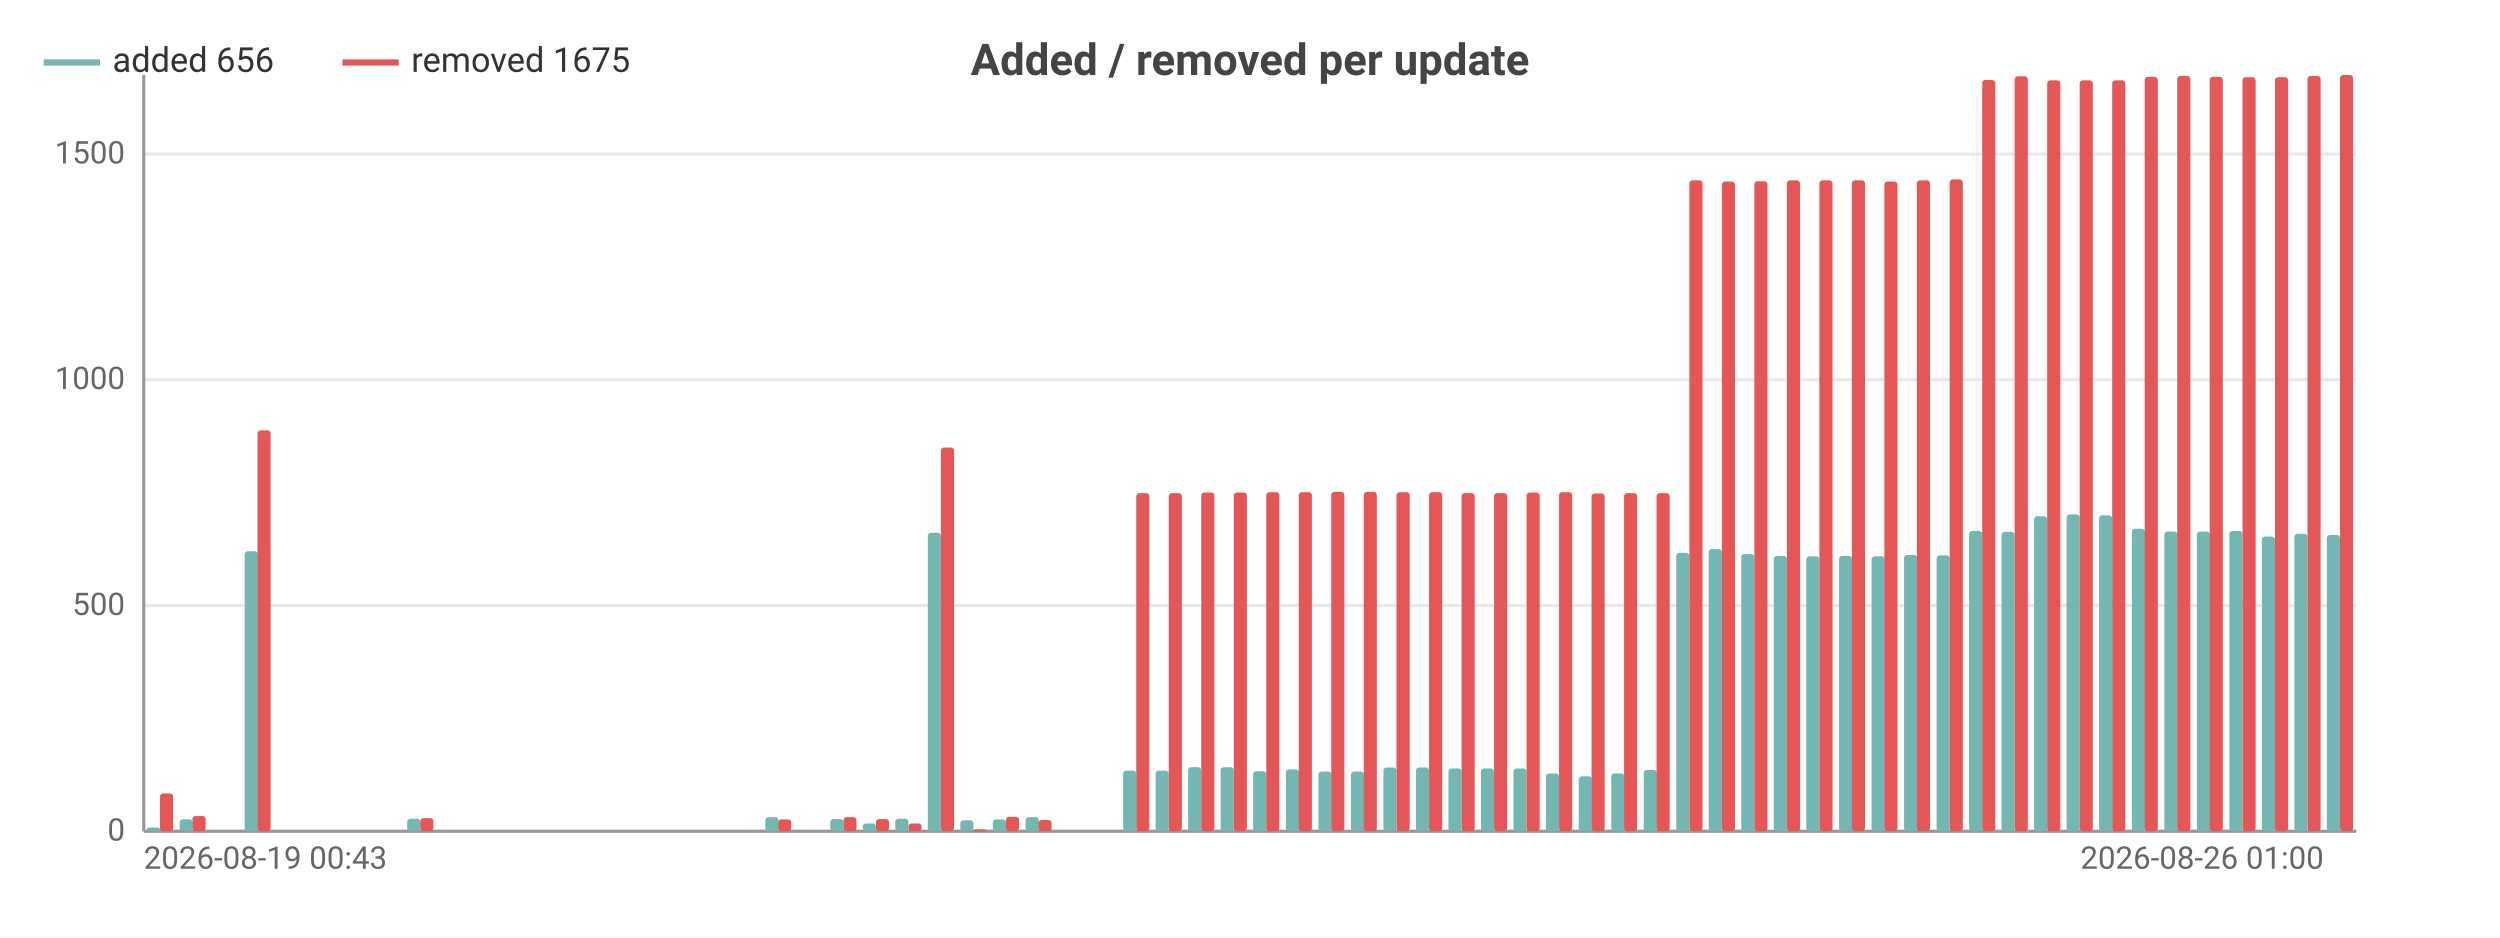
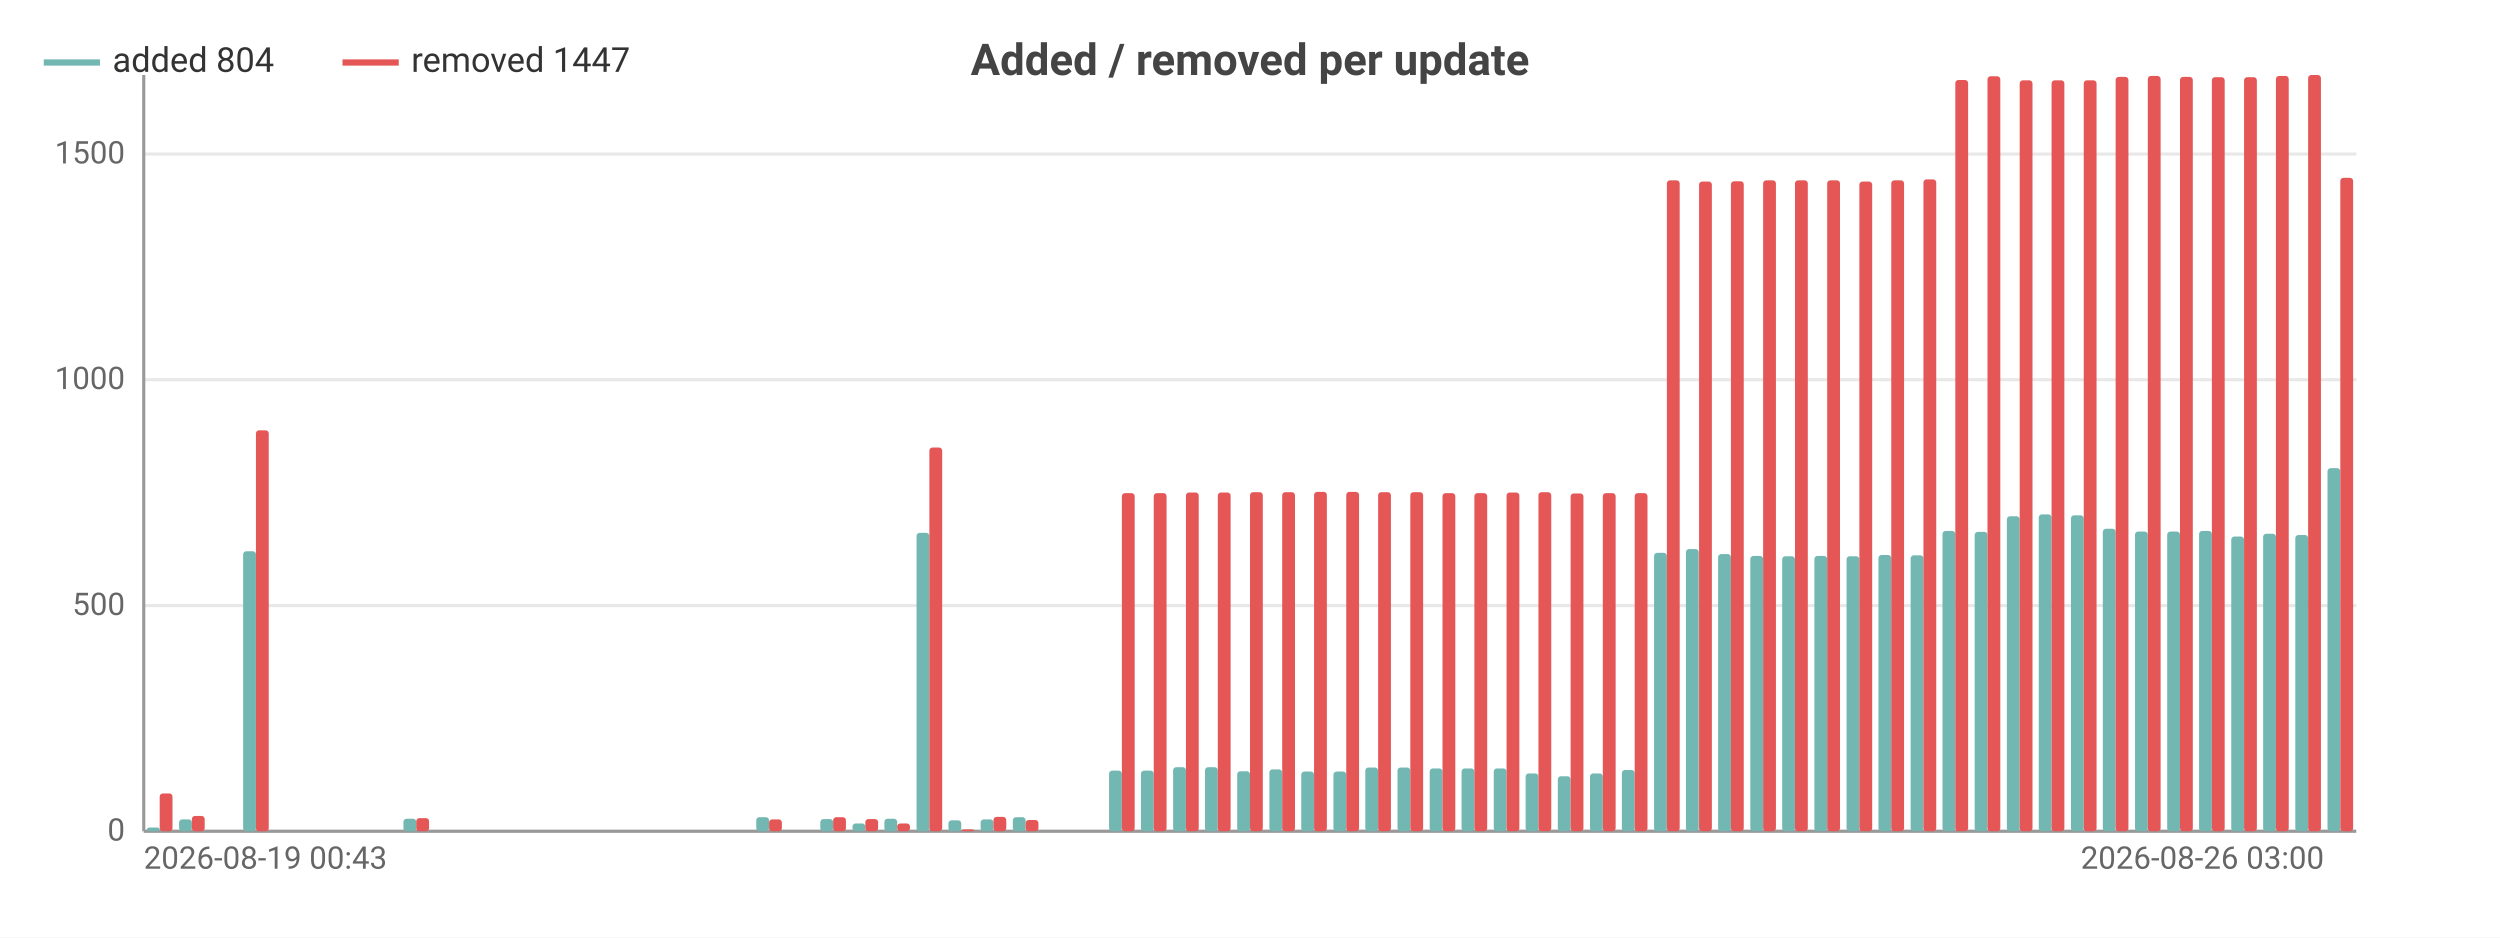
<svg xmlns="http://www.w3.org/2000/svg" width="800" height="300" viewBox="0 0 800 300">
  <rect width="800" height="300" fill="#ffffff" />
  <style>text{font-family:system-ui,-apple-system,'Segoe UI',Roboto,sans-serif}.g{stroke:#e8e8e8;stroke-width:1}.a{stroke:#999;stroke-width:1}.t{font-size:10px;fill:#666}.m{font-size:10px;text-anchor:middle;fill:#666}.e{font-size:10px;text-anchor:end;fill:#666}.l{font-size:11px;fill:#333}.tt{font-size:14px;font-weight:600;text-anchor:middle;fill:#444}.em{font-size:13px;text-anchor:middle;fill:#999}</style>
  <text class="tt" x="400.0" y="24">Added / removed per update</text>
  <line class="g" x1="46" y1="266" x2="754" y2="266" />
  <text class="e" x="40" y="269">0</text>
  <line class="g" x1="46" y1="193.8" x2="754" y2="193.8" />
  <text class="e" x="40" y="196.8">500</text>
  <line class="g" x1="46" y1="121.5" x2="754" y2="121.5" />
  <text class="e" x="40" y="124.5">1000</text>
  <line class="g" x1="46" y1="49.3" x2="754" y2="49.3" />
  <text class="e" x="40" y="52.3">1500</text>
  <line class="a" x1="46" y1="24" x2="46" y2="266" />
  <line class="a" x1="46" y1="266" x2="754" y2="266" />
-   <rect x="47.0" y="264.8" width="4.2" height="1.2" fill="#72b7b2" rx="1" />
-   <rect x="51.2" y="253.9" width="4.2" height="12.1" fill="#e45756" rx="1" />
-   <rect x="57.5" y="262.2" width="4.2" height="3.8" fill="#72b7b2" rx="1" />
-   <rect x="61.6" y="261.1" width="4.2" height="4.9" fill="#e45756" rx="1" />
-   <rect x="67.9" y="266" width="4.2" height="0" fill="#72b7b2" rx="1" />
-   <rect x="72.0" y="266" width="4.2" height="0" fill="#e45756" rx="1" />
-   <rect x="78.3" y="176.4" width="4.2" height="89.6" fill="#72b7b2" rx="1" />
-   <rect x="82.4" y="137.7" width="4.2" height="128.3" fill="#e45756" rx="1" />
-   <rect x="88.7" y="266" width="4.2" height="0" fill="#72b7b2" rx="1" />
-   <rect x="92.9" y="266" width="4.2" height="0" fill="#e45756" rx="1" />
-   <rect x="99.1" y="266" width="4.2" height="0" fill="#72b7b2" rx="1" />
-   <rect x="103.3" y="266" width="4.2" height="0" fill="#e45756" rx="1" />
-   <rect x="109.5" y="266" width="4.2" height="0" fill="#72b7b2" rx="1" />
-   <rect x="113.7" y="266" width="4.2" height="0" fill="#e45756" rx="1" />
-   <rect x="119.9" y="266" width="4.2" height="0" fill="#72b7b2" rx="1" />
-   <rect x="124.1" y="266" width="4.2" height="0" fill="#e45756" rx="1" />
-   <rect x="130.3" y="262.0" width="4.2" height="4.0" fill="#72b7b2" rx="1" />
-   <rect x="134.5" y="261.8" width="4.2" height="4.2" fill="#e45756" rx="1" />
-   <rect x="140.7" y="266" width="4.2" height="0" fill="#72b7b2" rx="1" />
-   <rect x="144.9" y="266" width="4.2" height="0" fill="#e45756" rx="1" />
-   <rect x="151.2" y="266" width="4.2" height="0" fill="#72b7b2" rx="1" />
-   <rect x="155.3" y="266" width="4.2" height="0" fill="#e45756" rx="1" />
-   <rect x="161.6" y="266" width="4.2" height="0" fill="#72b7b2" rx="1" />
-   <rect x="165.7" y="266" width="4.2" height="0" fill="#e45756" rx="1" />
-   <rect x="172.0" y="266" width="4.2" height="0" fill="#72b7b2" rx="1" />
-   <rect x="176.1" y="266" width="4.2" height="0" fill="#e45756" rx="1" />
-   <rect x="182.4" y="266" width="4.2" height="0" fill="#72b7b2" rx="1" />
-   <rect x="186.6" y="266" width="4.2" height="0" fill="#e45756" rx="1" />
-   <rect x="192.8" y="266" width="4.2" height="0" fill="#72b7b2" rx="1" />
-   <rect x="197.0" y="266" width="4.2" height="0" fill="#e45756" rx="1" />
-   <rect x="203.2" y="266" width="4.2" height="0" fill="#72b7b2" rx="1" />
-   <rect x="207.4" y="266" width="4.2" height="0" fill="#e45756" rx="1" />
-   <rect x="213.6" y="266" width="4.2" height="0" fill="#72b7b2" rx="1" />
-   <rect x="217.8" y="266" width="4.2" height="0" fill="#e45756" rx="1" />
-   <rect x="224.0" y="266" width="4.2" height="0" fill="#72b7b2" rx="1" />
-   <rect x="228.2" y="266" width="4.2" height="0" fill="#e45756" rx="1" />
-   <rect x="234.5" y="266" width="4.2" height="0" fill="#72b7b2" rx="1" />
-   <rect x="238.6" y="266" width="4.2" height="0" fill="#e45756" rx="1" />
-   <rect x="244.9" y="261.5" width="4.2" height="4.5" fill="#72b7b2" rx="1" />
-   <rect x="249.0" y="262.2" width="4.2" height="3.8" fill="#e45756" rx="1" />
-   <rect x="255.3" y="266" width="4.2" height="0" fill="#72b7b2" rx="1" />
-   <rect x="259.4" y="266" width="4.2" height="0" fill="#e45756" rx="1" />
-   <rect x="265.7" y="262.1" width="4.2" height="3.9" fill="#72b7b2" rx="1" />
-   <rect x="269.9" y="261.5" width="4.2" height="4.5" fill="#e45756" rx="1" />
-   <rect x="276.1" y="263.5" width="4.2" height="2.5" fill="#72b7b2" rx="1" />
-   <rect x="280.3" y="262.1" width="4.2" height="3.9" fill="#e45756" rx="1" />
-   <rect x="286.5" y="262.0" width="4.2" height="4.0" fill="#72b7b2" rx="1" />
-   <rect x="290.7" y="263.5" width="4.2" height="2.5" fill="#e45756" rx="1" />
-   <rect x="296.9" y="170.5" width="4.2" height="95.5" fill="#72b7b2" rx="1" />
-   <rect x="301.1" y="143.2" width="4.2" height="122.8" fill="#e45756" rx="1" />
-   <rect x="307.3" y="262.5" width="4.2" height="3.5" fill="#72b7b2" rx="1" />
-   <rect x="311.5" y="265.4" width="4.2" height="0.6" fill="#e45756" rx="1" />
-   <rect x="317.7" y="262.2" width="4.2" height="3.8" fill="#72b7b2" rx="1" />
-   <rect x="321.9" y="261.4" width="4.2" height="4.6" fill="#e45756" rx="1" />
-   <rect x="328.2" y="261.5" width="4.2" height="4.5" fill="#72b7b2" rx="1" />
-   <rect x="332.3" y="262.4" width="4.2" height="3.6" fill="#e45756" rx="1" />
-   <rect x="338.6" y="266" width="4.2" height="0" fill="#72b7b2" rx="1" />
-   <rect x="342.7" y="266" width="4.2" height="0" fill="#e45756" rx="1" />
-   <rect x="349.0" y="266" width="4.2" height="0" fill="#72b7b2" rx="1" />
-   <rect x="353.1" y="266" width="4.2" height="0" fill="#e45756" rx="1" />
-   <rect x="359.4" y="246.6" width="4.2" height="19.4" fill="#72b7b2" rx="1" />
-   <rect x="363.6" y="157.8" width="4.2" height="108.2" fill="#e45756" rx="1" />
-   <rect x="369.8" y="246.6" width="4.2" height="19.4" fill="#72b7b2" rx="1" />
-   <rect x="374.0" y="157.8" width="4.2" height="108.2" fill="#e45756" rx="1" />
-   <rect x="380.2" y="245.5" width="4.2" height="20.5" fill="#72b7b2" rx="1" />
-   <rect x="384.4" y="157.6" width="4.2" height="108.4" fill="#e45756" rx="1" />
-   <rect x="390.6" y="245.5" width="4.2" height="20.5" fill="#72b7b2" rx="1" />
-   <rect x="394.8" y="157.6" width="4.2" height="108.4" fill="#e45756" rx="1" />
-   <rect x="401.0" y="246.8" width="4.2" height="19.2" fill="#72b7b2" rx="1" />
-   <rect x="405.2" y="157.5" width="4.2" height="108.5" fill="#e45756" rx="1" />
-   <rect x="411.5" y="246.2" width="4.2" height="19.8" fill="#72b7b2" rx="1" />
-   <rect x="415.6" y="157.5" width="4.2" height="108.5" fill="#e45756" rx="1" />
-   <rect x="421.9" y="246.9" width="4.2" height="19.1" fill="#72b7b2" rx="1" />
-   <rect x="426.0" y="157.4" width="4.2" height="108.6" fill="#e45756" rx="1" />
-   <rect x="432.3" y="246.9" width="4.2" height="19.1" fill="#72b7b2" rx="1" />
-   <rect x="436.4" y="157.4" width="4.2" height="108.6" fill="#e45756" rx="1" />
-   <rect x="442.7" y="245.6" width="4.2" height="20.4" fill="#72b7b2" rx="1" />
-   <rect x="446.9" y="157.5" width="4.2" height="108.5" fill="#e45756" rx="1" />
-   <rect x="453.1" y="245.6" width="4.2" height="20.4" fill="#72b7b2" rx="1" />
-   <rect x="457.3" y="157.5" width="4.2" height="108.5" fill="#e45756" rx="1" />
-   <rect x="463.5" y="245.9" width="4.2" height="20.1" fill="#72b7b2" rx="1" />
-   <rect x="467.7" y="157.8" width="4.2" height="108.2" fill="#e45756" rx="1" />
-   <rect x="473.9" y="245.9" width="4.2" height="20.1" fill="#72b7b2" rx="1" />
-   <rect x="478.1" y="157.8" width="4.2" height="108.2" fill="#e45756" rx="1" />
-   <rect x="484.3" y="245.9" width="4.2" height="20.1" fill="#72b7b2" rx="1" />
-   <rect x="488.5" y="157.6" width="4.2" height="108.4" fill="#e45756" rx="1" />
-   <rect x="494.7" y="247.5" width="4.2" height="18.5" fill="#72b7b2" rx="1" />
-   <rect x="498.9" y="157.5" width="4.2" height="108.5" fill="#e45756" rx="1" />
-   <rect x="505.2" y="248.4" width="4.2" height="17.6" fill="#72b7b2" rx="1" />
-   <rect x="509.3" y="157.9" width="4.2" height="108.1" fill="#e45756" rx="1" />
-   <rect x="515.6" y="247.5" width="4.2" height="18.5" fill="#72b7b2" rx="1" />
-   <rect x="519.7" y="157.8" width="4.2" height="108.2" fill="#e45756" rx="1" />
-   <rect x="526.0" y="246.4" width="4.2" height="19.6" fill="#72b7b2" rx="1" />
-   <rect x="530.1" y="157.8" width="4.2" height="108.2" fill="#e45756" rx="1" />
-   <rect x="536.4" y="176.9" width="4.2" height="89.1" fill="#72b7b2" rx="1" />
-   <rect x="540.6" y="57.7" width="4.2" height="208.3" fill="#e45756" rx="1" />
-   <rect x="546.8" y="175.7" width="4.2" height="90.3" fill="#72b7b2" rx="1" />
-   <rect x="551.0" y="58.1" width="4.2" height="207.9" fill="#e45756" rx="1" />
-   <rect x="557.2" y="177.3" width="4.2" height="88.7" fill="#72b7b2" rx="1" />
-   <rect x="561.4" y="58.0" width="4.2" height="208.0" fill="#e45756" rx="1" />
-   <rect x="567.6" y="177.9" width="4.2" height="88.1" fill="#72b7b2" rx="1" />
-   <rect x="571.8" y="57.7" width="4.2" height="208.3" fill="#e45756" rx="1" />
-   <rect x="578.0" y="178.0" width="4.2" height="88.0" fill="#72b7b2" rx="1" />
-   <rect x="582.2" y="57.7" width="4.2" height="208.3" fill="#e45756" rx="1" />
-   <rect x="588.5" y="177.9" width="4.2" height="88.1" fill="#72b7b2" rx="1" />
-   <rect x="592.6" y="57.7" width="4.2" height="208.3" fill="#e45756" rx="1" />
-   <rect x="598.9" y="178.0" width="4.2" height="88.0" fill="#72b7b2" rx="1" />
-   <rect x="603.0" y="58.1" width="4.2" height="207.9" fill="#e45756" rx="1" />
-   <rect x="609.3" y="177.6" width="4.2" height="88.4" fill="#72b7b2" rx="1" />
-   <rect x="613.4" y="57.7" width="4.2" height="208.3" fill="#e45756" rx="1" />
-   <rect x="619.7" y="177.7" width="4.2" height="88.3" fill="#72b7b2" rx="1" />
-   <rect x="623.9" y="57.4" width="4.2" height="208.6" fill="#e45756" rx="1" />
-   <rect x="630.1" y="169.9" width="4.2" height="96.1" fill="#72b7b2" rx="1" />
-   <rect x="634.3" y="25.6" width="4.2" height="240.4" fill="#e45756" rx="1" />
-   <rect x="640.5" y="170.2" width="4.2" height="95.8" fill="#72b7b2" rx="1" />
-   <rect x="644.7" y="24.4" width="4.2" height="241.6" fill="#e45756" rx="1" />
-   <rect x="650.9" y="165.2" width="4.2" height="100.8" fill="#72b7b2" rx="1" />
-   <rect x="655.1" y="25.7" width="4.2" height="240.3" fill="#e45756" rx="1" />
-   <rect x="661.3" y="164.6" width="4.2" height="101.4" fill="#72b7b2" rx="1" />
-   <rect x="665.5" y="25.7" width="4.2" height="240.3" fill="#e45756" rx="1" />
-   <rect x="671.7" y="164.9" width="4.2" height="101.1" fill="#72b7b2" rx="1" />
-   <rect x="675.9" y="25.7" width="4.2" height="240.3" fill="#e45756" rx="1" />
-   <rect x="682.2" y="169.2" width="4.2" height="96.8" fill="#72b7b2" rx="1" />
-   <rect x="686.3" y="24.6" width="4.2" height="241.4" fill="#e45756" rx="1" />
-   <rect x="692.6" y="170.1" width="4.2" height="95.9" fill="#72b7b2" rx="1" />
-   <rect x="696.7" y="24.3" width="4.2" height="241.7" fill="#e45756" rx="1" />
-   <rect x="703.0" y="170.1" width="4.2" height="95.9" fill="#72b7b2" rx="1" />
-   <rect x="707.1" y="24.6" width="4.2" height="241.4" fill="#e45756" rx="1" />
-   <rect x="713.4" y="169.9" width="4.2" height="96.1" fill="#72b7b2" rx="1" />
-   <rect x="717.6" y="24.7" width="4.2" height="241.3" fill="#e45756" rx="1" />
-   <rect x="723.8" y="171.7" width="4.2" height="94.3" fill="#72b7b2" rx="1" />
-   <rect x="728.0" y="24.7" width="4.2" height="241.3" fill="#e45756" rx="1" />
-   <rect x="734.2" y="170.8" width="4.2" height="95.2" fill="#72b7b2" rx="1" />
-   <rect x="738.4" y="24.3" width="4.2" height="241.7" fill="#e45756" rx="1" />
-   <rect x="744.6" y="171.2" width="4.2" height="94.8" fill="#72b7b2" rx="1" />
-   <rect x="748.8" y="24" width="4.2" height="242" fill="#e45756" rx="1" />
+   <rect x="47.0" y="264.8" width="4.1" height="1.2" fill="#72b7b2" rx="1" />
+   <rect x="51.1" y="253.9" width="4.1" height="12.1" fill="#e45756" rx="1" />
+   <rect x="57.3" y="262.2" width="4.1" height="3.8" fill="#72b7b2" rx="1" />
+   <rect x="61.4" y="261.1" width="4.1" height="4.9" fill="#e45756" rx="1" />
+   <rect x="67.5" y="266" width="4.1" height="0" fill="#72b7b2" rx="1" />
+   <rect x="71.7" y="266" width="4.1" height="0" fill="#e45756" rx="1" />
+   <rect x="77.8" y="176.4" width="4.1" height="89.6" fill="#72b7b2" rx="1" />
+   <rect x="81.9" y="137.7" width="4.1" height="128.3" fill="#e45756" rx="1" />
+   <rect x="88.1" y="266" width="4.1" height="0" fill="#72b7b2" rx="1" />
+   <rect x="92.2" y="266" width="4.1" height="0" fill="#e45756" rx="1" />
+   <rect x="98.3" y="266" width="4.1" height="0" fill="#72b7b2" rx="1" />
+   <rect x="102.4" y="266" width="4.1" height="0" fill="#e45756" rx="1" />
+   <rect x="108.6" y="266" width="4.1" height="0" fill="#72b7b2" rx="1" />
+   <rect x="112.7" y="266" width="4.1" height="0" fill="#e45756" rx="1" />
+   <rect x="118.9" y="266" width="4.1" height="0" fill="#72b7b2" rx="1" />
+   <rect x="123.0" y="266" width="4.1" height="0" fill="#e45756" rx="1" />
+   <rect x="129.1" y="262.0" width="4.1" height="4.0" fill="#72b7b2" rx="1" />
+   <rect x="133.2" y="261.8" width="4.1" height="4.2" fill="#e45756" rx="1" />
+   <rect x="139.4" y="266" width="4.1" height="0" fill="#72b7b2" rx="1" />
+   <rect x="143.5" y="266" width="4.1" height="0" fill="#e45756" rx="1" />
+   <rect x="149.6" y="266" width="4.1" height="0" fill="#72b7b2" rx="1" />
+   <rect x="153.7" y="266" width="4.1" height="0" fill="#e45756" rx="1" />
+   <rect x="159.9" y="266" width="4.1" height="0" fill="#72b7b2" rx="1" />
+   <rect x="164" y="266" width="4.1" height="0" fill="#e45756" rx="1" />
+   <rect x="170.2" y="266" width="4.1" height="0" fill="#72b7b2" rx="1" />
+   <rect x="174.3" y="266" width="4.1" height="0" fill="#e45756" rx="1" />
+   <rect x="180.4" y="266" width="4.1" height="0" fill="#72b7b2" rx="1" />
+   <rect x="184.5" y="266" width="4.1" height="0" fill="#e45756" rx="1" />
+   <rect x="190.7" y="266" width="4.1" height="0" fill="#72b7b2" rx="1" />
+   <rect x="194.8" y="266" width="4.1" height="0" fill="#e45756" rx="1" />
+   <rect x="200.9" y="266" width="4.1" height="0" fill="#72b7b2" rx="1" />
+   <rect x="205.0" y="266" width="4.1" height="0" fill="#e45756" rx="1" />
+   <rect x="211.2" y="266" width="4.1" height="0" fill="#72b7b2" rx="1" />
+   <rect x="215.3" y="266" width="4.1" height="0" fill="#e45756" rx="1" />
+   <rect x="221.5" y="266" width="4.1" height="0" fill="#72b7b2" rx="1" />
+   <rect x="225.6" y="266" width="4.1" height="0" fill="#e45756" rx="1" />
+   <rect x="231.7" y="266" width="4.1" height="0" fill="#72b7b2" rx="1" />
+   <rect x="235.8" y="266" width="4.1" height="0" fill="#e45756" rx="1" />
+   <rect x="242.0" y="261.5" width="4.1" height="4.5" fill="#72b7b2" rx="1" />
+   <rect x="246.1" y="262.2" width="4.1" height="3.8" fill="#e45756" rx="1" />
+   <rect x="252.2" y="266" width="4.1" height="0" fill="#72b7b2" rx="1" />
+   <rect x="256.3" y="266" width="4.1" height="0" fill="#e45756" rx="1" />
+   <rect x="262.5" y="262.1" width="4.1" height="3.9" fill="#72b7b2" rx="1" />
+   <rect x="266.6" y="261.5" width="4.1" height="4.5" fill="#e45756" rx="1" />
+   <rect x="272.8" y="263.5" width="4.1" height="2.5" fill="#72b7b2" rx="1" />
+   <rect x="276.9" y="262.1" width="4.1" height="3.9" fill="#e45756" rx="1" />
+   <rect x="283.0" y="262.0" width="4.1" height="4.0" fill="#72b7b2" rx="1" />
+   <rect x="287.1" y="263.5" width="4.1" height="2.5" fill="#e45756" rx="1" />
+   <rect x="293.3" y="170.5" width="4.1" height="95.5" fill="#72b7b2" rx="1" />
+   <rect x="297.4" y="143.2" width="4.1" height="122.8" fill="#e45756" rx="1" />
+   <rect x="303.5" y="262.5" width="4.1" height="3.5" fill="#72b7b2" rx="1" />
+   <rect x="307.7" y="265.4" width="4.1" height="0.6" fill="#e45756" rx="1" />
+   <rect x="313.8" y="262.2" width="4.1" height="3.8" fill="#72b7b2" rx="1" />
+   <rect x="317.9" y="261.4" width="4.1" height="4.6" fill="#e45756" rx="1" />
+   <rect x="324.1" y="261.5" width="4.1" height="4.5" fill="#72b7b2" rx="1" />
+   <rect x="328.2" y="262.4" width="4.1" height="3.6" fill="#e45756" rx="1" />
+   <rect x="334.3" y="266" width="4.1" height="0" fill="#72b7b2" rx="1" />
+   <rect x="338.4" y="266" width="4.1" height="0" fill="#e45756" rx="1" />
+   <rect x="344.6" y="266" width="4.1" height="0" fill="#72b7b2" rx="1" />
+   <rect x="348.7" y="266" width="4.1" height="0" fill="#e45756" rx="1" />
+   <rect x="354.9" y="246.6" width="4.1" height="19.4" fill="#72b7b2" rx="1" />
+   <rect x="359.0" y="157.8" width="4.1" height="108.2" fill="#e45756" rx="1" />
+   <rect x="365.1" y="246.6" width="4.1" height="19.4" fill="#72b7b2" rx="1" />
+   <rect x="369.2" y="157.8" width="4.1" height="108.2" fill="#e45756" rx="1" />
+   <rect x="375.4" y="245.5" width="4.1" height="20.5" fill="#72b7b2" rx="1" />
+   <rect x="379.5" y="157.6" width="4.1" height="108.4" fill="#e45756" rx="1" />
+   <rect x="385.6" y="245.5" width="4.1" height="20.5" fill="#72b7b2" rx="1" />
+   <rect x="389.7" y="157.6" width="4.1" height="108.4" fill="#e45756" rx="1" />
+   <rect x="395.9" y="246.8" width="4.1" height="19.2" fill="#72b7b2" rx="1" />
+   <rect x="400" y="157.5" width="4.1" height="108.5" fill="#e45756" rx="1" />
+   <rect x="406.2" y="246.2" width="4.1" height="19.8" fill="#72b7b2" rx="1" />
+   <rect x="410.3" y="157.5" width="4.1" height="108.5" fill="#e45756" rx="1" />
+   <rect x="416.4" y="246.9" width="4.1" height="19.1" fill="#72b7b2" rx="1" />
+   <rect x="420.5" y="157.4" width="4.1" height="108.6" fill="#e45756" rx="1" />
+   <rect x="426.7" y="246.9" width="4.1" height="19.1" fill="#72b7b2" rx="1" />
+   <rect x="430.8" y="157.4" width="4.1" height="108.6" fill="#e45756" rx="1" />
+   <rect x="436.9" y="245.6" width="4.1" height="20.4" fill="#72b7b2" rx="1" />
+   <rect x="441.0" y="157.5" width="4.1" height="108.5" fill="#e45756" rx="1" />
+   <rect x="447.2" y="245.6" width="4.1" height="20.4" fill="#72b7b2" rx="1" />
+   <rect x="451.3" y="157.5" width="4.1" height="108.5" fill="#e45756" rx="1" />
+   <rect x="457.5" y="245.9" width="4.1" height="20.1" fill="#72b7b2" rx="1" />
+   <rect x="461.6" y="157.8" width="4.1" height="108.2" fill="#e45756" rx="1" />
+   <rect x="467.7" y="245.9" width="4.1" height="20.1" fill="#72b7b2" rx="1" />
+   <rect x="471.8" y="157.8" width="4.1" height="108.2" fill="#e45756" rx="1" />
+   <rect x="478.0" y="245.9" width="4.1" height="20.1" fill="#72b7b2" rx="1" />
+   <rect x="482.1" y="157.6" width="4.1" height="108.4" fill="#e45756" rx="1" />
+   <rect x="488.2" y="247.5" width="4.1" height="18.5" fill="#72b7b2" rx="1" />
+   <rect x="492.3" y="157.5" width="4.1" height="108.5" fill="#e45756" rx="1" />
+   <rect x="498.5" y="248.4" width="4.1" height="17.6" fill="#72b7b2" rx="1" />
+   <rect x="502.6" y="157.9" width="4.1" height="108.1" fill="#e45756" rx="1" />
+   <rect x="508.8" y="247.5" width="4.1" height="18.5" fill="#72b7b2" rx="1" />
+   <rect x="512.9" y="157.8" width="4.1" height="108.2" fill="#e45756" rx="1" />
+   <rect x="519.0" y="246.4" width="4.1" height="19.6" fill="#72b7b2" rx="1" />
+   <rect x="523.1" y="157.8" width="4.1" height="108.2" fill="#e45756" rx="1" />
+   <rect x="529.3" y="176.9" width="4.1" height="89.1" fill="#72b7b2" rx="1" />
+   <rect x="533.4" y="57.7" width="4.1" height="208.3" fill="#e45756" rx="1" />
+   <rect x="539.5" y="175.7" width="4.1" height="90.3" fill="#72b7b2" rx="1" />
+   <rect x="543.7" y="58.1" width="4.1" height="207.9" fill="#e45756" rx="1" />
+   <rect x="549.8" y="177.3" width="4.1" height="88.7" fill="#72b7b2" rx="1" />
+   <rect x="553.9" y="58.0" width="4.1" height="208.0" fill="#e45756" rx="1" />
+   <rect x="560.1" y="177.9" width="4.1" height="88.1" fill="#72b7b2" rx="1" />
+   <rect x="564.2" y="57.7" width="4.1" height="208.3" fill="#e45756" rx="1" />
+   <rect x="570.3" y="178.0" width="4.1" height="88.0" fill="#72b7b2" rx="1" />
+   <rect x="574.4" y="57.7" width="4.1" height="208.3" fill="#e45756" rx="1" />
+   <rect x="580.6" y="177.9" width="4.1" height="88.1" fill="#72b7b2" rx="1" />
+   <rect x="584.7" y="57.7" width="4.1" height="208.3" fill="#e45756" rx="1" />
+   <rect x="590.9" y="178.0" width="4.1" height="88.0" fill="#72b7b2" rx="1" />
+   <rect x="595.0" y="58.1" width="4.1" height="207.9" fill="#e45756" rx="1" />
+   <rect x="601.1" y="177.6" width="4.1" height="88.4" fill="#72b7b2" rx="1" />
+   <rect x="605.2" y="57.7" width="4.1" height="208.3" fill="#e45756" rx="1" />
+   <rect x="611.4" y="177.7" width="4.1" height="88.3" fill="#72b7b2" rx="1" />
+   <rect x="615.5" y="57.4" width="4.1" height="208.6" fill="#e45756" rx="1" />
+   <rect x="621.6" y="169.9" width="4.1" height="96.1" fill="#72b7b2" rx="1" />
+   <rect x="625.7" y="25.6" width="4.1" height="240.4" fill="#e45756" rx="1" />
+   <rect x="631.9" y="170.2" width="4.1" height="95.8" fill="#72b7b2" rx="1" />
+   <rect x="636" y="24.4" width="4.1" height="241.6" fill="#e45756" rx="1" />
+   <rect x="642.2" y="165.2" width="4.1" height="100.8" fill="#72b7b2" rx="1" />
+   <rect x="646.3" y="25.7" width="4.1" height="240.3" fill="#e45756" rx="1" />
+   <rect x="652.4" y="164.6" width="4.1" height="101.4" fill="#72b7b2" rx="1" />
+   <rect x="656.5" y="25.7" width="4.1" height="240.3" fill="#e45756" rx="1" />
+   <rect x="662.7" y="164.9" width="4.1" height="101.1" fill="#72b7b2" rx="1" />
+   <rect x="666.8" y="25.7" width="4.1" height="240.3" fill="#e45756" rx="1" />
+   <rect x="672.9" y="169.2" width="4.1" height="96.8" fill="#72b7b2" rx="1" />
+   <rect x="677.0" y="24.6" width="4.1" height="241.4" fill="#e45756" rx="1" />
+   <rect x="683.2" y="170.1" width="4.1" height="95.9" fill="#72b7b2" rx="1" />
+   <rect x="687.3" y="24.3" width="4.1" height="241.7" fill="#e45756" rx="1" />
+   <rect x="693.5" y="170.1" width="4.1" height="95.9" fill="#72b7b2" rx="1" />
+   <rect x="697.6" y="24.6" width="4.1" height="241.4" fill="#e45756" rx="1" />
+   <rect x="703.7" y="169.9" width="4.1" height="96.1" fill="#72b7b2" rx="1" />
+   <rect x="707.8" y="24.7" width="4.1" height="241.3" fill="#e45756" rx="1" />
+   <rect x="714.0" y="171.7" width="4.1" height="94.3" fill="#72b7b2" rx="1" />
+   <rect x="718.1" y="24.7" width="4.1" height="241.3" fill="#e45756" rx="1" />
+   <rect x="724.2" y="170.8" width="4.1" height="95.2" fill="#72b7b2" rx="1" />
+   <rect x="728.3" y="24.3" width="4.1" height="241.7" fill="#e45756" rx="1" />
+   <rect x="734.5" y="171.2" width="4.1" height="94.8" fill="#72b7b2" rx="1" />
+   <rect x="738.6" y="24" width="4.1" height="242" fill="#e45756" rx="1" />
+   <rect x="744.8" y="149.8" width="4.1" height="116.2" fill="#72b7b2" rx="1" />
+   <rect x="748.9" y="56.9" width="4.1" height="209.1" fill="#e45756" rx="1" />
  <text class="t" x="46" y="278">2026-08-19 00:43</text>
-   <text class="e" x="743.6" y="278">2026-08-26 01:00</text>
+   <text class="e" x="743.7" y="278">2026-08-26 03:00</text>
  <line x1="14" y1="20" x2="32" y2="20" stroke="#72b7b2" stroke-width="2" />
-   <text class="l" x="36" y="23">added 656</text>
+   <text class="l" x="36" y="23">added 804</text>
  <line x1="109.6" y1="20" x2="127.6" y2="20" stroke="#e45756" stroke-width="2" />
-   <text class="l" x="131.6" y="23">removed 1675</text>
+   <text class="l" x="131.6" y="23">removed 1447</text>
</svg>
